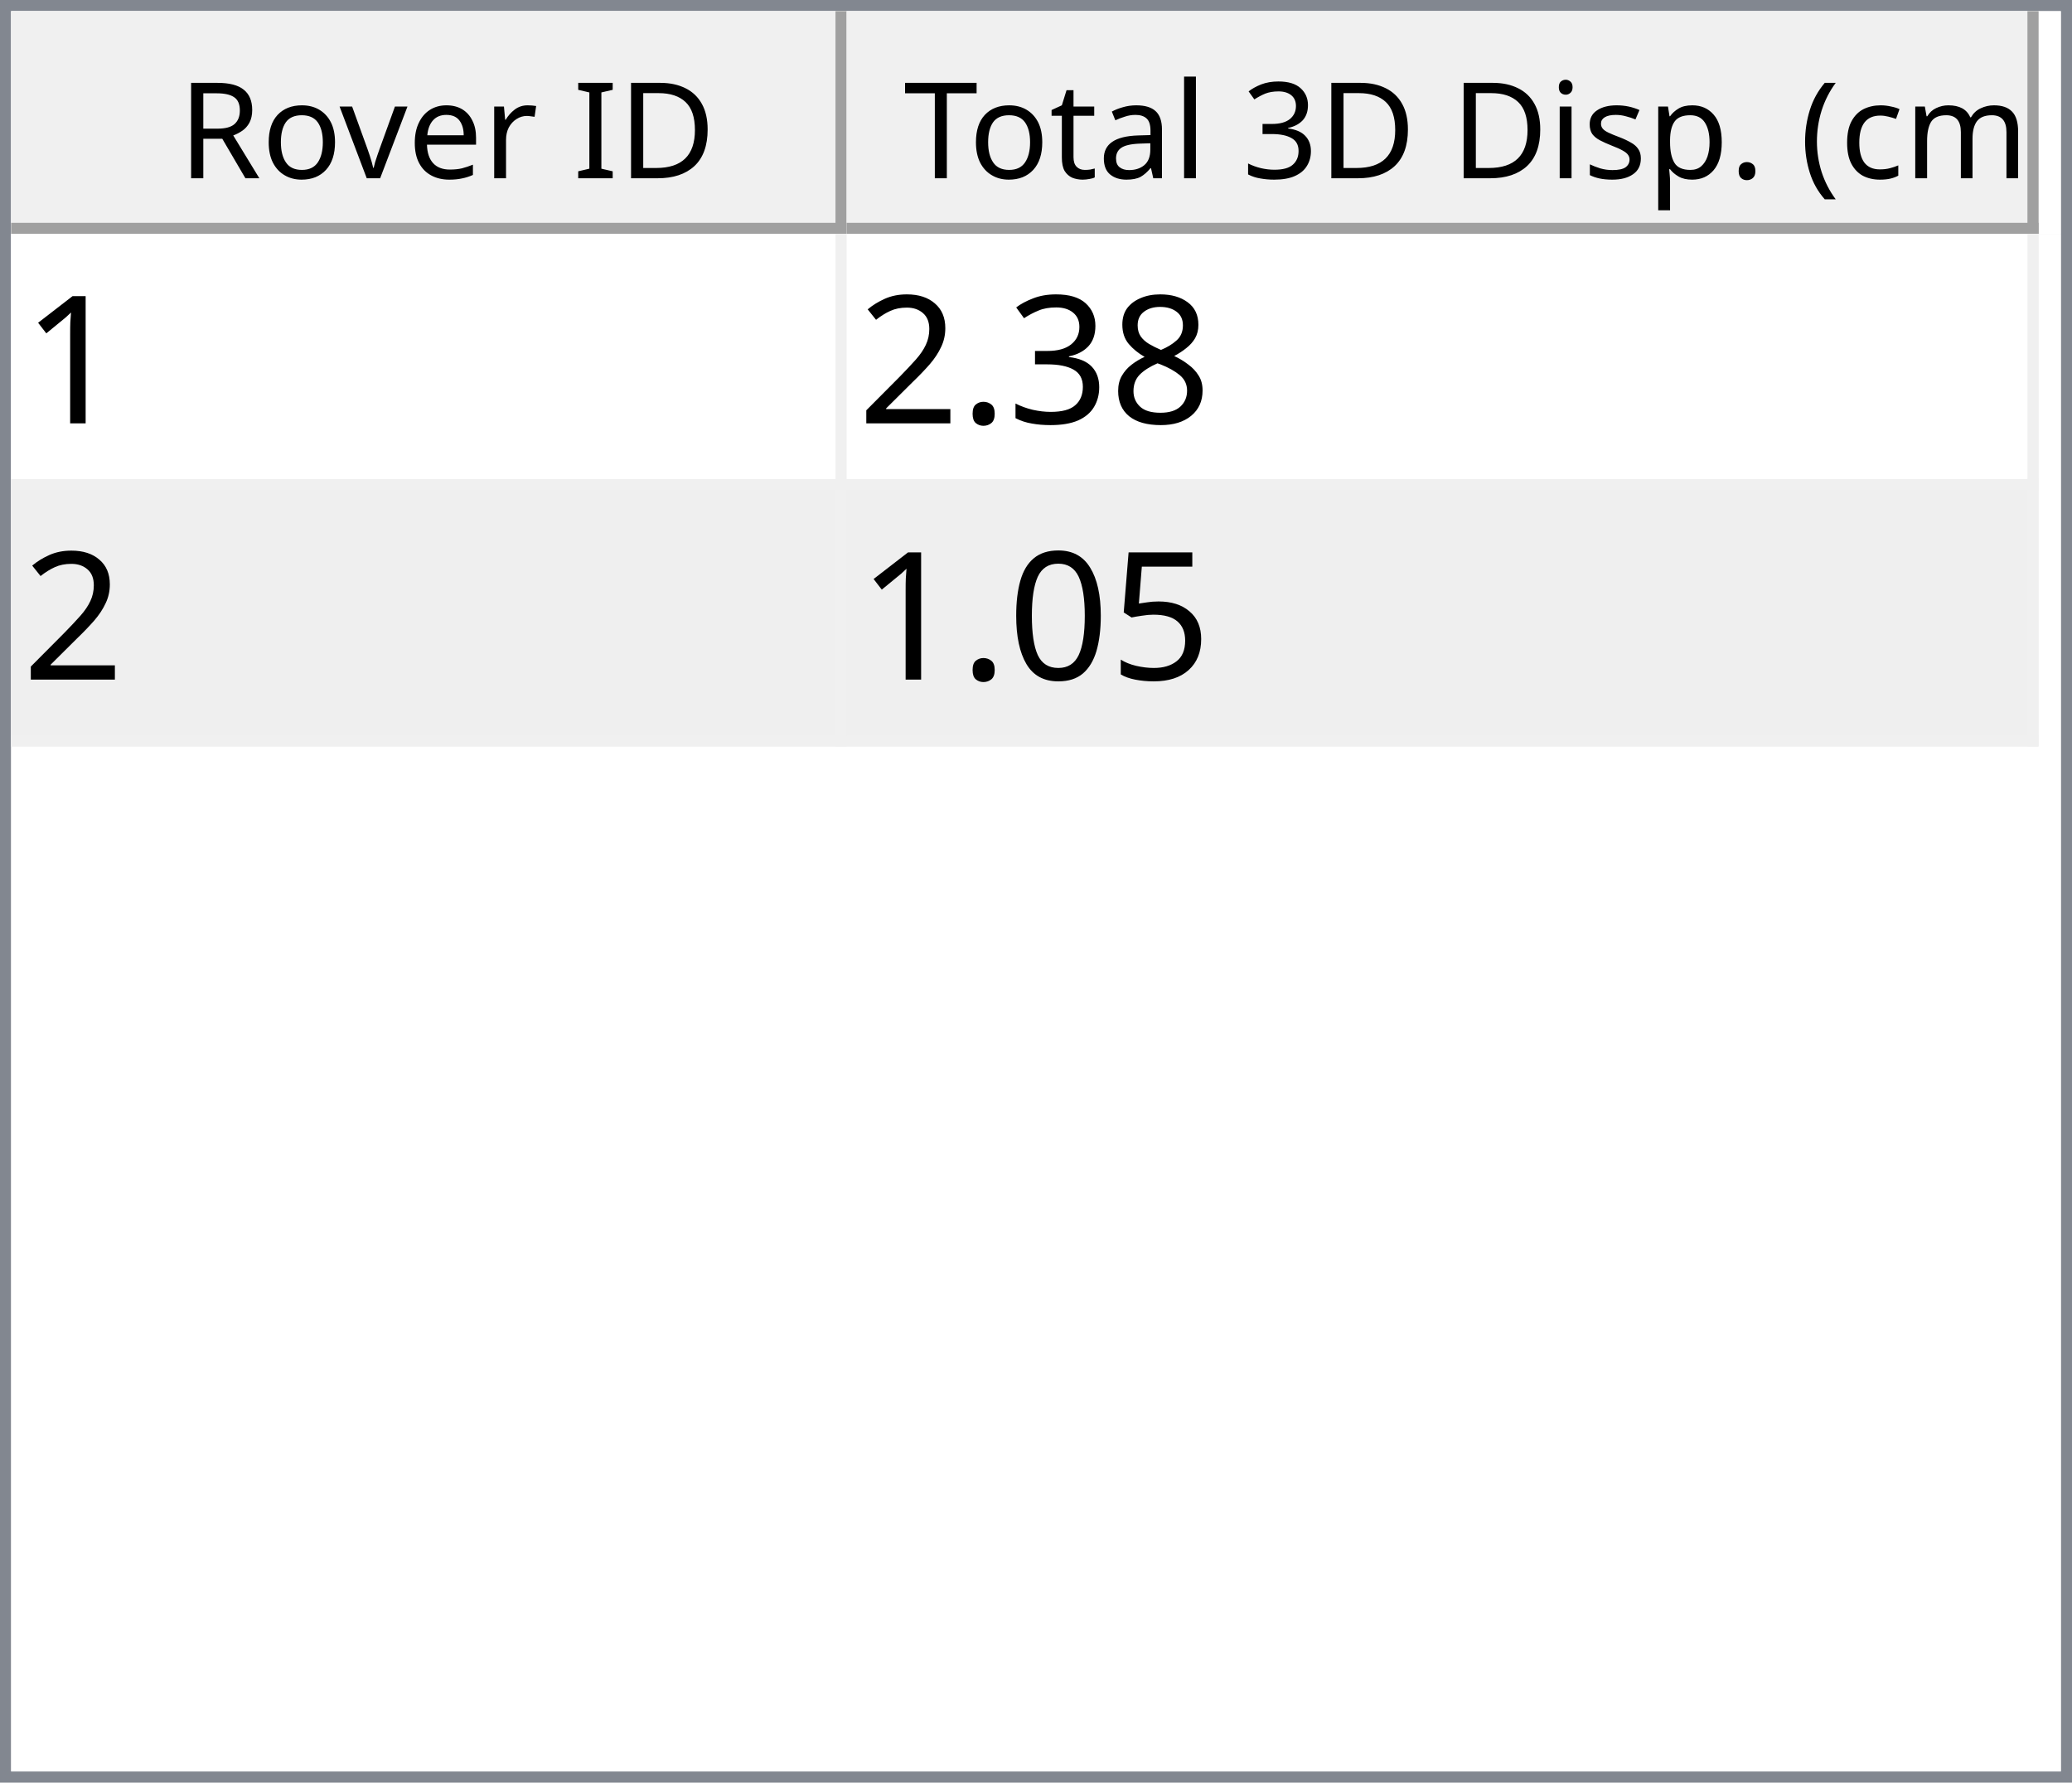
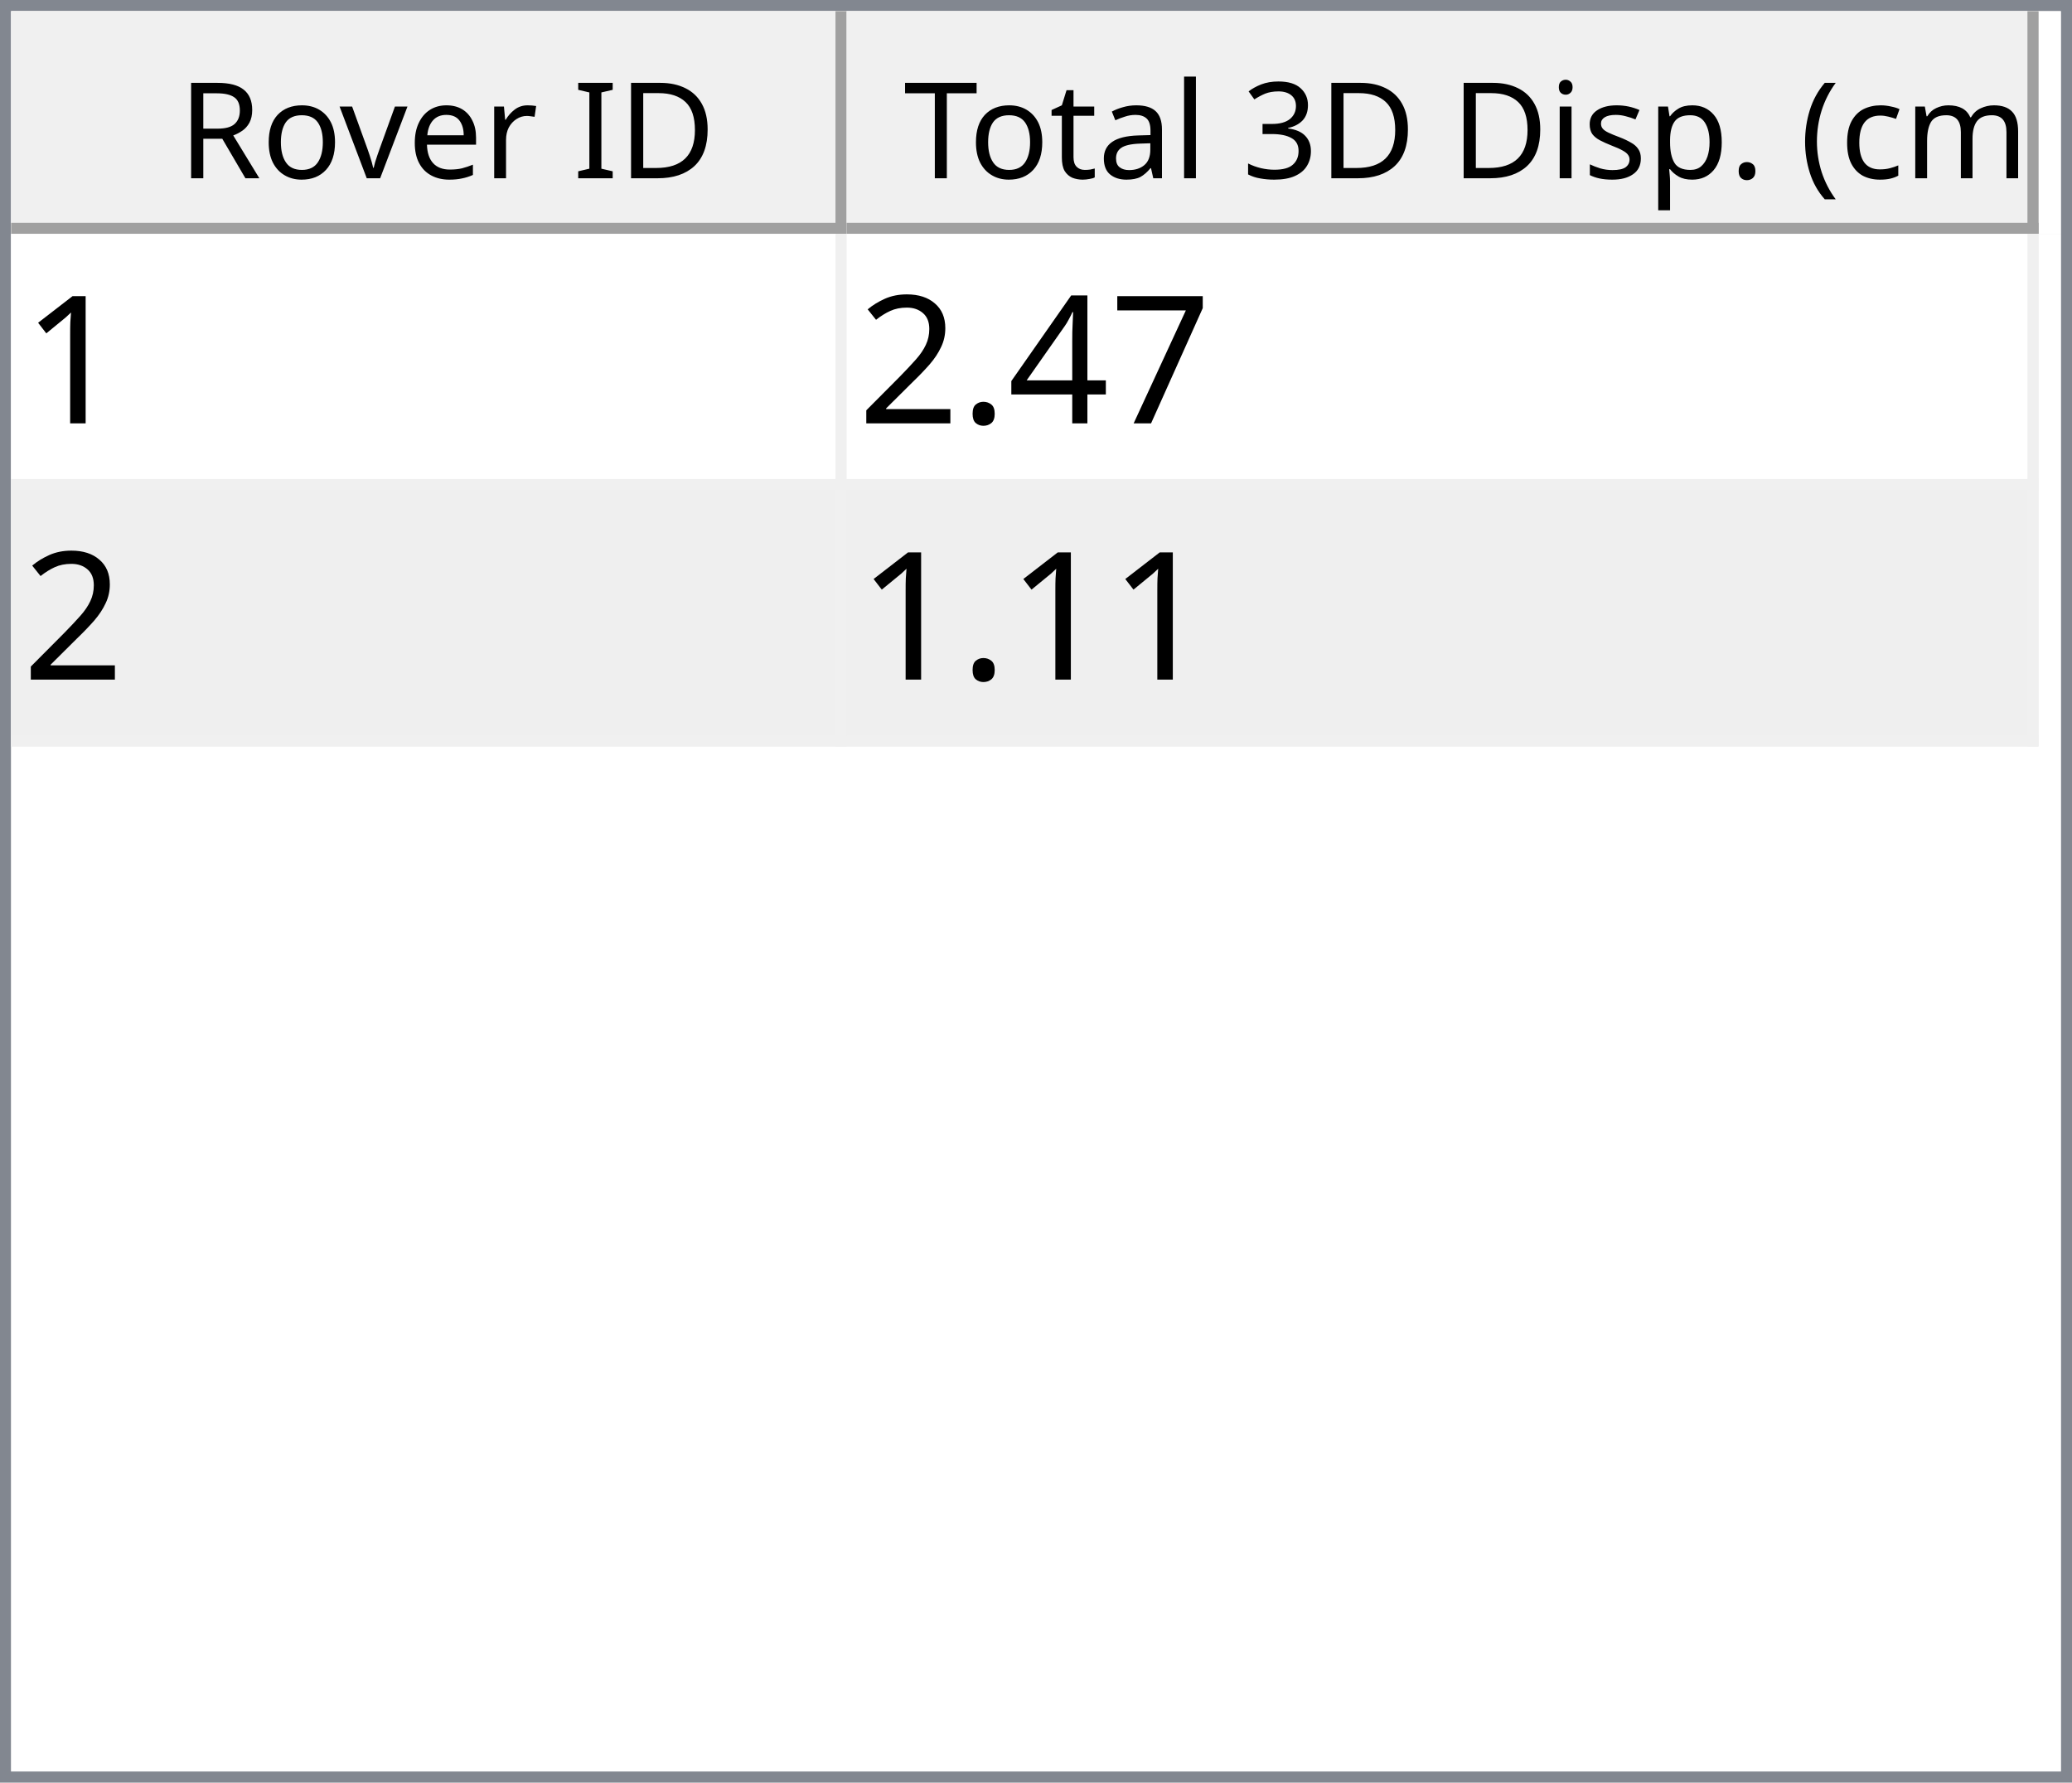
<svg xmlns="http://www.w3.org/2000/svg" style="fill-opacity:1; color-rendering:auto; color-interpolation:auto; text-rendering:auto; stroke:black; stroke-linecap:square; stroke-miterlimit:10; shape-rendering:auto; stroke-opacity:1; fill:black; stroke-dasharray:none; font-weight:normal; stroke-width:1; font-family:'Dialog'; font-style:normal; stroke-linejoin:miter; font-size:12px; stroke-dashoffset:0; image-rendering:auto;" width="186" height="160">
  <defs id="genericDefs" />
  <g>
    <defs id="defs1">
      <clipPath clipPathUnits="userSpaceOnUse" id="clipPath1">
        <path d="M0 0 L186 0 L186 160 L0 160 L0 0 Z" />
      </clipPath>
      <clipPath clipPathUnits="userSpaceOnUse" id="clipPath2">
        <path d="M0 0 L0 160 L186 160 L186 0 Z" />
      </clipPath>
      <clipPath clipPathUnits="userSpaceOnUse" id="clipPath3">
        <path d="M0 0 L0 20 L184 20 L184 0 Z" />
      </clipPath>
      <clipPath clipPathUnits="userSpaceOnUse" id="clipPath4">
        <path d="M0 0 L0 20 L75 20 L75 0 Z" />
      </clipPath>
      <clipPath clipPathUnits="userSpaceOnUse" id="clipPath5">
        <path d="M1 1 L1 19 L74 19 L74 1 Z" />
      </clipPath>
      <clipPath clipPathUnits="userSpaceOnUse" id="clipPath6">
        <path d="M0 0 L0 18 L73 18 L73 0 Z" />
      </clipPath>
      <clipPath clipPathUnits="userSpaceOnUse" id="clipPath7">
        <path d="M-0.5 -0.5 L-0.5 19.5 L74.5 19.5 L74.5 -0.5 Z" />
      </clipPath>
      <clipPath clipPathUnits="userSpaceOnUse" id="clipPath8">
        <path d="M0 0 L0 20 L107 20 L107 0 Z" />
      </clipPath>
      <clipPath clipPathUnits="userSpaceOnUse" id="clipPath9">
        <path d="M1 1 L1 19 L106 19 L106 1 Z" />
      </clipPath>
      <clipPath clipPathUnits="userSpaceOnUse" id="clipPath10">
        <path d="M0 0 L0 18 L105 18 L105 0 Z" />
      </clipPath>
      <clipPath clipPathUnits="userSpaceOnUse" id="clipPath11">
        <path d="M-0.5 -0.5 L-0.5 19.5 L106.5 19.5 L106.5 -0.5 Z" />
      </clipPath>
      <clipPath clipPathUnits="userSpaceOnUse" id="clipPath12">
        <path d="M0 0 L0 138 L184 138 L184 0 Z" />
      </clipPath>
      <clipPath clipPathUnits="userSpaceOnUse" id="clipPath13">
        <path d="M0 0 L0 46 L182 46 L182 0 Z" />
      </clipPath>
      <clipPath clipPathUnits="userSpaceOnUse" id="clipPath14">
        <path d="M-0.5 -0.5 L-0.5 45.5 L181.5 45.5 L181.5 -0.5 Z" />
      </clipPath>
      <clipPath clipPathUnits="userSpaceOnUse" id="clipPath15">
        <path d="M0 0 L0 22 L74 22 L74 0 Z" />
      </clipPath>
      <clipPath clipPathUnits="userSpaceOnUse" id="clipPath16">
        <path d="M0 0 L0 22 L106 22 L106 0 Z" />
      </clipPath>
      <font horiz-adv-x="64.551" id="font1">
        <font-face ascent="107.91" descent="25.098" units-per-em="100" style="font-style:normal; font-family:Segoe UI; font-weight:normal;" />
        <missing-glyph horiz-adv-x="64.551" d="M8.109 0 L8.109 68.266 L56.453 68.266 L56.453 0 L8.109 0 ZM15.328 7.234 L49.219 7.234 L49.219 61.031 L15.328 61.031 L15.328 7.234 Z" />
        <glyph unicode="D" horiz-adv-x="70.117" d="M9.188 0 L9.188 70.016 L28.516 70.016 Q65.531 70.016 65.531 35.891 Q65.531 19.672 55.25 9.836 Q44.969 0 27.734 0 L9.188 0 ZM17.391 62.594 L17.391 7.422 L27.828 7.422 Q41.609 7.422 49.273 14.797 Q56.938 22.172 56.938 35.688 Q56.938 62.594 28.328 62.594 L17.391 62.594 Z" />
        <glyph unicode="I" horiz-adv-x="26.611" d="M17.391 0 L9.188 0 L9.188 70.016 L17.391 70.016 L17.391 0 Z" />
        <glyph unicode=" " horiz-adv-x="27.393" d="" />
        <glyph unicode="r" horiz-adv-x="34.766" d="M34.188 41.891 Q32.078 43.5 28.125 43.5 Q23 43.5 19.555 38.672 Q16.109 33.844 16.109 25.484 L16.109 0 L8.109 0 L8.109 50 L16.109 50 L16.109 39.703 L16.312 39.703 Q18.016 44.969 21.531 47.922 Q25.047 50.875 29.391 50.875 Q32.516 50.875 34.188 50.203 L34.188 41.891 Z" />
        <glyph unicode="e" horiz-adv-x="52.295" d="M48.297 23 L12.984 23 Q13.188 14.656 17.484 10.109 Q21.781 5.562 29.297 5.562 Q37.75 5.562 44.828 11.141 L44.828 3.609 Q38.234 -1.172 27.391 -1.172 Q16.797 -1.172 10.742 5.641 Q4.688 12.453 4.688 24.812 Q4.688 36.469 11.305 43.82 Q17.922 51.172 27.734 51.172 Q37.547 51.172 42.922 44.828 Q48.297 38.484 48.297 27.203 L48.297 23 ZM40.094 29.781 Q40.047 36.719 36.75 40.578 Q33.453 44.438 27.594 44.438 Q21.922 44.438 17.969 40.383 Q14.016 36.328 13.094 29.781 L40.094 29.781 Z" />
        <glyph unicode="v" horiz-adv-x="47.9" d="M47.406 50 L27.484 0 L19.625 0 L0.688 50 L9.469 50 L22.172 13.672 Q23.578 9.672 23.922 6.688 L24.125 6.688 Q24.609 10.453 25.688 13.484 L38.969 50 L47.406 50 Z" />
        <glyph unicode="o" horiz-adv-x="58.594" d="M29 -1.172 Q17.922 -1.172 11.305 5.836 Q4.688 12.844 4.688 24.422 Q4.688 37.016 11.57 44.094 Q18.453 51.172 30.172 51.172 Q41.359 51.172 47.633 44.289 Q53.906 37.406 53.906 25.203 Q53.906 13.234 47.141 6.031 Q40.375 -1.172 29 -1.172 ZM29.594 44.438 Q21.875 44.438 17.383 39.188 Q12.891 33.938 12.891 24.703 Q12.891 15.828 17.43 10.695 Q21.969 5.562 29.594 5.562 Q37.359 5.562 41.531 10.594 Q45.703 15.625 45.703 24.906 Q45.703 34.281 41.531 39.359 Q37.359 44.438 29.594 44.438 Z" />
        <glyph unicode="R" horiz-adv-x="59.814" d="M59.375 0 L49.609 0 L37.891 19.625 Q36.281 22.359 34.766 24.289 Q33.25 26.219 31.664 27.438 Q30.078 28.656 28.25 29.219 Q26.422 29.781 24.125 29.781 L17.391 29.781 L17.391 0 L9.188 0 L9.188 70.016 L30.078 70.016 Q34.672 70.016 38.555 68.867 Q42.438 67.719 45.289 65.375 Q48.141 63.031 49.758 59.547 Q51.375 56.062 51.375 51.375 Q51.375 47.703 50.273 44.656 Q49.172 41.609 47.148 39.211 Q45.125 36.812 42.266 35.133 Q39.406 33.453 35.844 32.516 L35.844 32.328 Q37.594 31.547 38.891 30.547 Q40.188 29.547 41.359 28.18 Q42.531 26.812 43.68 25.078 Q44.828 23.344 46.234 21.047 L59.375 0 ZM17.391 62.594 L17.391 37.203 L28.516 37.203 Q31.594 37.203 34.203 38.133 Q36.812 39.062 38.719 40.797 Q40.625 42.531 41.703 45.047 Q42.781 47.562 42.781 50.688 Q42.781 56.297 39.141 59.445 Q35.5 62.594 28.609 62.594 L17.391 62.594 Z" />
        <glyph unicode=")" horiz-adv-x="30.176" d="M8.297 -15.922 L1.172 -15.922 Q16.406 2.344 16.406 26.812 Q16.406 51.469 1.078 70.016 L8.297 70.016 Q23.531 52.156 23.531 26.703 Q23.531 1.375 8.297 -15.922 Z" />
        <glyph unicode="m" horiz-adv-x="86.133" d="M79.109 0 L71.094 0 L71.094 28.719 Q71.094 37.016 68.531 40.727 Q65.969 44.438 59.906 44.438 Q54.781 44.438 51.195 39.75 Q47.609 35.062 47.609 28.516 L47.609 0 L39.594 0 L39.594 29.688 Q39.594 44.438 28.219 44.438 Q22.953 44.438 19.531 40.016 Q16.109 35.594 16.109 28.516 L16.109 0 L8.109 0 L8.109 50 L16.109 50 L16.109 42.094 L16.312 42.094 Q21.625 51.172 31.844 51.172 Q36.969 51.172 40.773 48.312 Q44.578 45.453 46 40.828 Q51.562 51.172 62.594 51.172 Q79.109 51.172 79.109 30.812 L79.109 0 Z" />
        <glyph unicode="c" horiz-adv-x="46.191" d="M42.188 2.297 Q36.422 -1.172 28.516 -1.172 Q17.828 -1.172 11.258 5.789 Q4.688 12.75 4.688 23.828 Q4.688 36.188 11.766 43.68 Q18.844 51.172 30.672 51.172 Q37.25 51.172 42.281 48.734 L42.281 40.531 Q36.719 44.438 30.375 44.438 Q22.703 44.438 17.797 38.945 Q12.891 33.453 12.891 24.516 Q12.891 15.719 17.508 10.641 Q22.125 5.562 29.891 5.562 Q36.422 5.562 42.188 9.906 L42.188 2.297 Z" />
        <glyph unicode="(" horiz-adv-x="30.176" d="M29.109 -15.922 L21.969 -15.922 Q6.844 1.375 6.844 26.703 Q6.844 52.156 21.969 70.016 L29.203 70.016 Q13.875 51.469 13.875 26.812 Q13.875 2.344 29.109 -15.922 Z" />
        <glyph unicode="." horiz-adv-x="21.68" d="M10.891 -1.078 Q8.641 -1.078 7.055 0.539 Q5.469 2.156 5.469 4.391 Q5.469 6.641 7.055 8.273 Q8.641 9.906 10.891 9.906 Q13.188 9.906 14.797 8.273 Q16.406 6.641 16.406 4.391 Q16.406 2.156 14.797 0.539 Q13.188 -1.078 10.891 -1.078 Z" />
        <glyph unicode="p" horiz-adv-x="58.789" d="M16.312 7.234 L16.109 7.234 L16.109 -23 L8.109 -23 L8.109 50 L16.109 50 L16.109 41.219 L16.312 41.219 Q22.219 51.172 33.594 51.172 Q43.266 51.172 48.688 44.461 Q54.109 37.75 54.109 26.469 Q54.109 13.922 48 6.375 Q41.891 -1.172 31.297 -1.172 Q21.578 -1.172 16.312 7.234 ZM16.109 27.391 L16.109 20.406 Q16.109 14.203 20.141 9.883 Q24.172 5.562 30.375 5.562 Q37.641 5.562 41.773 11.133 Q45.906 16.703 45.906 26.609 Q45.906 34.969 42.047 39.703 Q38.188 44.438 31.594 44.438 Q24.609 44.438 20.359 39.578 Q16.109 34.719 16.109 27.391 Z" />
        <glyph unicode="s" horiz-adv-x="42.432" d="M5.078 1.812 L5.078 10.406 Q11.625 5.562 19.484 5.562 Q30.031 5.562 30.031 12.594 Q30.031 14.594 29.125 15.992 Q28.219 17.391 26.68 18.461 Q25.141 19.531 23.07 20.383 Q21 21.234 18.609 22.172 Q15.281 23.484 12.766 24.828 Q10.25 26.172 8.57 27.859 Q6.891 29.547 6.031 31.695 Q5.172 33.844 5.172 36.719 Q5.172 40.234 6.789 42.945 Q8.406 45.656 11.086 47.484 Q13.766 49.312 17.211 50.242 Q20.656 51.172 24.312 51.172 Q30.812 51.172 35.938 48.922 L35.938 40.828 Q30.422 44.438 23.25 44.438 Q21 44.438 19.195 43.922 Q17.391 43.406 16.094 42.477 Q14.797 41.547 14.086 40.258 Q13.375 38.969 13.375 37.406 Q13.375 35.453 14.086 34.133 Q14.797 32.812 16.164 31.789 Q17.531 30.766 19.484 29.938 Q21.438 29.109 23.922 28.125 Q27.25 26.859 29.883 25.516 Q32.516 24.172 34.375 22.484 Q36.234 20.797 37.234 18.602 Q38.234 16.406 38.234 13.375 Q38.234 9.672 36.602 6.938 Q34.969 4.203 32.234 2.398 Q29.5 0.594 25.93 -0.289 Q22.359 -1.172 18.453 -1.172 Q10.75 -1.172 5.078 1.812 Z" />
        <glyph unicode="i" horiz-adv-x="24.219" d="M12.203 62.703 Q10.062 62.703 8.547 64.164 Q7.031 65.625 7.031 67.875 Q7.031 70.125 8.547 71.609 Q10.062 73.094 12.203 73.094 Q14.406 73.094 15.945 71.609 Q17.484 70.125 17.484 67.875 Q17.484 65.719 15.945 64.211 Q14.406 62.703 12.203 62.703 ZM16.109 0 L8.109 0 L8.109 50 L16.109 50 L16.109 0 Z" />
        <glyph unicode="3" horiz-adv-x="53.906" d="M46.531 19.828 Q46.531 15.094 44.75 11.211 Q42.969 7.328 39.719 4.57 Q36.469 1.812 31.93 0.297 Q27.391 -1.219 21.922 -1.219 Q11.922 -1.219 6 2.594 L6 11.188 Q13.094 5.609 22.219 5.609 Q25.875 5.609 28.828 6.539 Q31.781 7.469 33.906 9.227 Q36.031 10.984 37.18 13.477 Q38.328 15.969 38.328 19.094 Q38.328 32.812 18.797 32.812 L12.984 32.812 L12.984 39.594 L18.5 39.594 Q35.797 39.594 35.797 52.484 Q35.797 64.406 22.609 64.406 Q15.188 64.406 8.688 59.422 L8.688 67.188 Q15.375 71.188 24.609 71.188 Q29 71.188 32.57 69.969 Q36.141 68.75 38.68 66.555 Q41.219 64.359 42.609 61.281 Q44 58.203 44 54.5 Q44 40.672 30.031 36.719 L30.031 36.531 Q33.594 36.141 36.625 34.797 Q39.656 33.453 41.852 31.305 Q44.047 29.156 45.289 26.25 Q46.531 23.344 46.531 19.828 Z" />
        <glyph unicode="l" horiz-adv-x="24.219" d="M16.109 0 L8.109 0 L8.109 74.031 L16.109 74.031 L16.109 0 Z" />
        <glyph unicode="a" horiz-adv-x="50.879" d="M43.891 0 L35.891 0 L35.891 7.812 L35.688 7.812 Q30.469 -1.172 20.312 -1.172 Q12.844 -1.172 8.617 2.781 Q4.391 6.734 4.391 13.281 Q4.391 27.297 20.906 29.594 L35.891 31.688 Q35.891 44.438 25.594 44.438 Q16.547 44.438 9.281 38.281 L9.281 46.484 Q16.656 51.172 26.266 51.172 Q43.891 51.172 43.891 32.516 L43.891 0 ZM35.891 25.297 L23.828 23.641 Q18.266 22.859 15.43 20.875 Q12.594 18.891 12.594 13.875 Q12.594 10.203 15.211 7.883 Q17.828 5.562 22.172 5.562 Q28.125 5.562 32.008 9.742 Q35.891 13.922 35.891 20.312 L35.891 25.297 Z" />
        <glyph unicode="t" horiz-adv-x="33.887" d="M31.297 0.484 Q28.469 -1.078 23.828 -1.078 Q10.688 -1.078 10.688 13.578 L10.688 43.172 L2.094 43.172 L2.094 50 L10.688 50 L10.688 62.203 L18.703 64.797 L18.703 50 L31.297 50 L31.297 43.172 L18.703 43.172 L18.703 14.984 Q18.703 9.969 20.414 7.82 Q22.125 5.672 26.078 5.672 Q29.109 5.672 31.297 7.328 L31.297 0.484 Z" />
        <glyph unicode="T" horiz-adv-x="52.393" d="M50.594 62.594 L30.375 62.594 L30.375 0 L22.172 0 L22.172 62.594 L2 62.594 L2 70.016 L50.594 70.016 L50.594 62.594 Z" />
      </font>
      <font horiz-adv-x="75.0" id="font2">
        <font-face ascent="100.537" descent="21.973" units-per-em="100" style="font-style:normal; font-family:sans-serif; font-weight:normal;" />
        <missing-glyph horiz-adv-x="75.0" d="M12.5 0 L12.5 62.5 L62.5 62.5 L62.5 0 L12.5 0 ZM14.062 1.562 L60.938 1.562 L60.938 60.938 L14.062 60.938 L14.062 1.562 Z" />
        <glyph unicode="1" horiz-adv-x="55.615" d="M37.25 0 L28.469 0 L28.469 56 Q25.297 52.984 20.141 49.953 Q14.984 46.922 10.891 45.406 L10.891 53.906 Q18.266 57.375 23.781 62.305 Q29.297 67.234 31.594 71.875 L37.25 71.875 L37.25 0 Z" />
-         <glyph unicode="8" horiz-adv-x="55.615" d="M17.672 38.812 Q12.203 40.828 9.57 44.539 Q6.938 48.25 6.938 53.422 Q6.938 61.234 12.555 66.555 Q18.172 71.875 27.484 71.875 Q36.859 71.875 42.578 66.43 Q48.297 60.984 48.297 53.172 Q48.297 48.188 45.68 44.508 Q43.062 40.828 37.75 38.812 Q44.344 36.672 47.781 31.883 Q51.219 27.094 51.219 20.453 Q51.219 11.281 44.727 5.031 Q38.234 -1.219 27.641 -1.219 Q17.047 -1.219 10.547 5.055 Q4.047 11.328 4.047 20.703 Q4.047 27.688 7.594 32.398 Q11.141 37.109 17.672 38.812 ZM15.922 53.719 Q15.922 48.641 19.195 45.414 Q22.469 42.188 27.688 42.188 Q32.766 42.188 36.016 45.383 Q39.266 48.578 39.266 53.219 Q39.266 58.062 35.914 61.359 Q32.562 64.656 27.594 64.656 Q22.562 64.656 19.242 61.43 Q15.922 58.203 15.922 53.719 ZM13.094 20.656 Q13.094 16.891 14.875 13.375 Q16.656 9.859 20.172 7.93 Q23.688 6 27.734 6 Q34.031 6 38.133 10.055 Q42.234 14.109 42.234 20.359 Q42.234 26.703 38.016 30.859 Q33.797 35.016 27.438 35.016 Q21.234 35.016 17.164 30.914 Q13.094 26.812 13.094 20.656 Z" />
-         <glyph unicode="3" horiz-adv-x="55.615" d="M4.203 18.891 L12.984 20.062 Q14.5 12.594 18.141 9.297 Q21.781 6 27 6 Q33.203 6 37.477 10.297 Q41.75 14.594 41.75 20.953 Q41.75 27 37.797 30.93 Q33.844 34.859 27.734 34.859 Q25.25 34.859 21.531 33.891 L22.516 41.609 Q23.391 41.5 23.922 41.5 Q29.547 41.5 34.039 44.43 Q38.531 47.359 38.531 53.469 Q38.531 58.297 35.258 61.477 Q31.984 64.656 26.812 64.656 Q21.688 64.656 18.266 61.43 Q14.844 58.203 13.875 51.766 L5.078 53.328 Q6.688 62.156 12.398 67.016 Q18.109 71.875 26.609 71.875 Q32.469 71.875 37.398 69.359 Q42.328 66.844 44.945 62.5 Q47.562 58.156 47.562 53.266 Q47.562 48.641 45.07 44.828 Q42.578 41.016 37.703 38.766 Q44.047 37.312 47.562 32.695 Q51.078 28.078 51.078 21.141 Q51.078 11.766 44.242 5.25 Q37.406 -1.266 26.953 -1.266 Q17.531 -1.266 11.305 4.352 Q5.078 9.969 4.203 18.891 Z" />
+         <glyph unicode="7" horiz-adv-x="55.615" d="M4.734 62.203 L4.734 70.656 L51.078 70.656 L51.078 63.812 Q44.234 56.547 37.523 44.484 Q30.812 32.422 27.156 19.672 Q24.516 10.688 23.781 0 L14.75 0 Q14.891 8.453 18.062 20.414 Q21.234 32.375 27.172 43.484 Q33.109 54.594 39.797 62.203 L4.734 62.203 Z" />
+         <glyph unicode="4" horiz-adv-x="55.615" d="M32.328 0 L32.328 17.141 L1.266 17.141 L1.266 25.203 L33.938 71.578 L41.109 71.578 L41.109 25.203 L50.781 25.203 L50.781 17.141 L41.109 17.141 L41.109 0 L32.328 0 ZM32.328 25.203 L32.328 57.469 L9.906 25.203 L32.328 25.203 Z" />
        <glyph unicode="." horiz-adv-x="27.783" d="M9.078 0 L9.078 10.016 L19.094 10.016 L19.094 0 L9.078 0 Z" />
        <glyph unicode="2" horiz-adv-x="55.615" d="M50.344 8.453 L50.344 0 L3.031 0 Q2.938 3.172 4.047 6.109 Q5.859 10.938 9.836 15.625 Q13.812 20.312 21.344 26.469 Q33.016 36.031 37.117 41.625 Q41.219 47.219 41.219 52.203 Q41.219 57.422 37.477 61.008 Q33.734 64.594 27.734 64.594 Q21.391 64.594 17.578 60.789 Q13.766 56.984 13.719 50.25 L4.688 51.172 Q5.609 61.281 11.664 66.578 Q17.719 71.875 27.938 71.875 Q38.234 71.875 44.242 66.164 Q50.25 60.453 50.25 52 Q50.25 47.703 48.492 43.555 Q46.734 39.406 42.656 34.812 Q38.578 30.219 29.109 22.219 Q21.188 15.578 18.945 13.211 Q16.703 10.844 15.234 8.453 L50.344 8.453 Z" />
-         <glyph unicode="5" horiz-adv-x="55.615" d="M4.156 18.75 L13.375 19.531 Q14.406 12.797 18.141 9.398 Q21.875 6 27.156 6 Q33.5 6 37.891 10.789 Q42.281 15.578 42.281 23.484 Q42.281 31 38.062 35.352 Q33.844 39.703 27 39.703 Q22.75 39.703 19.336 37.773 Q15.922 35.844 13.969 32.766 L5.719 33.844 L12.641 70.609 L48.25 70.609 L48.25 62.203 L19.672 62.203 L15.828 42.969 Q22.266 47.469 29.344 47.469 Q38.719 47.469 45.164 40.969 Q51.609 34.469 51.609 24.266 Q51.609 14.547 45.953 7.469 Q39.062 -1.219 27.156 -1.219 Q17.391 -1.219 11.211 4.25 Q5.031 9.719 4.156 18.75 Z" />
-         <glyph unicode="0" horiz-adv-x="55.615" d="M4.156 35.297 Q4.156 48 6.766 55.742 Q9.375 63.484 14.523 67.68 Q19.672 71.875 27.484 71.875 Q33.25 71.875 37.594 69.555 Q41.938 67.234 44.773 62.867 Q47.609 58.5 49.219 52.227 Q50.828 45.953 50.828 35.297 Q50.828 22.703 48.242 14.969 Q45.656 7.234 40.508 3.008 Q35.359 -1.219 27.484 -1.219 Q17.141 -1.219 11.234 6.203 Q4.156 15.141 4.156 35.297 ZM13.188 35.297 Q13.188 17.672 17.312 11.836 Q21.438 6 27.484 6 Q33.547 6 37.672 11.859 Q41.797 17.719 41.797 35.297 Q41.797 52.984 37.672 58.789 Q33.547 64.594 27.391 64.594 Q21.344 64.594 17.719 59.469 Q13.188 52.938 13.188 35.297 Z" />
      </font>
    </defs>
    <g style="fill:white; stroke:white;">
      <rect x="0" y="0" width="186" style="clip-path:url(#clipPath1); stroke:none;" height="160" />
    </g>
    <g style="fill:white; text-rendering:optimizeSpeed; color-rendering:optimizeSpeed; image-rendering:optimizeSpeed; shape-rendering:crispEdges; stroke:white; color-interpolation:sRGB;">
      <rect x="0" width="186" height="160" y="0" style="stroke:none;" />
      <path style="stroke:none;" d="M0 160 L186 160 L186 0 L0 0 Z" />
    </g>
    <g style="fill:rgb(240,240,240); font-family:'Segoe UI'; stroke:rgb(240,240,240);">
      <rect x="0" y="0" width="186" style="clip-path:url(#clipPath2); stroke:none;" height="160" />
    </g>
    <g style="fill:rgb(130,135,144); font-family:'Segoe UI'; stroke:rgb(130,135,144);">
      <path d="M0 0 L186 0 L186 160 L0 160 L0 0 ZM1 1 L185 1 L185 159 L1 159 L1 1 Z" style="fill-rule:evenodd; clip-path:url(#clipPath2); stroke:none;" />
    </g>
    <g style="fill:white; font-family:'Segoe UI'; stroke:white;" transform="translate(1,1)">
      <rect x="0" y="0" width="184" style="clip-path:url(#clipPath3); stroke:none;" height="20" />
    </g>
    <g style="fill:rgb(240,240,240); font-family:'Segoe UI'; stroke:rgb(240,240,240);" transform="translate(1,1)">
      <rect x="0" y="0" width="75" style="clip-path:url(#clipPath4); stroke:none;" height="20" />
    </g>
    <g style="font-family:'Segoe UI';" transform="translate(2,2)">
      <text x="14" xml:space="preserve" y="14" style="clip-path:url(#clipPath6); stroke:none;">Rover ID</text>
    </g>
    <g style="fill:rgb(160,160,160); font-family:'Segoe UI'; stroke:rgb(160,160,160); stroke-linejoin:bevel;" transform="translate(1.5,1.5)">
      <line x1="74" x2="74" y1="0" style="fill:none; clip-path:url(#clipPath7);" y2="19" />
    </g>
    <g style="fill:rgb(160,160,160); font-family:'Segoe UI'; stroke:rgb(160,160,160); stroke-linejoin:bevel;" transform="matrix(1,0,0,1,1,1) translate(0.5,0.5)">
      <line x1="0" x2="74" y1="19" style="fill:none; clip-path:url(#clipPath7);" y2="19" />
    </g>
    <g style="fill:rgb(240,240,240); font-family:'Segoe UI'; stroke:rgb(240,240,240);" transform="translate(76,1)">
      <rect x="0" y="0" width="107" style="clip-path:url(#clipPath8); stroke:none;" height="20" />
    </g>
    <g style="font-family:'Segoe UI';" transform="translate(77,2)">
      <text x="1" xml:space="preserve" y="14" style="clip-path:url(#clipPath10); stroke:none;"> Total 3D Disp. (cm)</text>
    </g>
    <g style="fill:rgb(160,160,160); font-family:'Segoe UI'; stroke:rgb(160,160,160); stroke-linejoin:bevel;" transform="translate(76.5,1.5)">
      <line x1="106" x2="106" y1="0" style="fill:none; clip-path:url(#clipPath11);" y2="19" />
    </g>
    <g style="fill:rgb(160,160,160); font-family:'Segoe UI'; stroke:rgb(160,160,160); stroke-linejoin:bevel;" transform="matrix(1,0,0,1,76,1) translate(0.5,0.5)">
      <line x1="0" x2="106" y1="19" style="fill:none; clip-path:url(#clipPath11);" y2="19" />
    </g>
    <g style="fill:white; font-family:'Segoe UI'; stroke:white;" transform="translate(1,21)">
      <rect x="0" y="0" width="184" style="clip-path:url(#clipPath12); stroke:none;" height="138" />
    </g>
    <g style="fill:rgb(240,240,240); font-size:16px; font-family:sans-serif; stroke:rgb(240,240,240);" transform="translate(1,21)">
      <rect x="0" y="0" width="182" style="clip-path:url(#clipPath13); stroke:none;" height="46" />
      <line transform="translate(0.5,0.5)" x1="0" x2="181" y1="22" style="clip-path:url(#clipPath14); fill:none; stroke-linejoin:bevel;" y2="22" />
    </g>
    <g transform="matrix(1,0,0,1,1,21) translate(0.5,0.5)" style="fill:rgb(240,240,240); font-size:16px; font-family:sans-serif; stroke:rgb(240,240,240); stroke-linejoin:bevel;">
      <line x1="0" x2="181" y1="45" style="fill:none; clip-path:url(#clipPath14);" y2="45" />
    </g>
    <g transform="matrix(1,0,0,1,1,21) translate(0.5,0.5)" style="fill:rgb(240,240,240); font-size:16px; font-family:sans-serif; stroke:rgb(240,240,240); stroke-linejoin:bevel;">
      <line x1="74" x2="74" y1="0" style="fill:none; clip-path:url(#clipPath14);" y2="45" />
    </g>
    <g transform="matrix(1,0,0,1,1,21) translate(0.5,0.5)" style="fill:rgb(240,240,240); font-size:16px; font-family:sans-serif; stroke:rgb(240,240,240); stroke-linejoin:bevel;">
      <line x1="181" x2="181" y1="0" style="fill:none; clip-path:url(#clipPath14);" y2="45" />
    </g>
    <g style="fill:white; font-size:16px; font-family:sans-serif; stroke:white;" transform="matrix(1,0,0,1,1,21)">
      <rect x="0" y="0" width="74" style="clip-path:url(#clipPath15); stroke:none;" height="22" />
      <text x="1" y="17" style="fill:black; clip-path:url(#clipPath15); stroke:none;" xml:space="preserve">1</text>
    </g>
    <g style="fill:white; font-size:16px; font-family:sans-serif; stroke:white;" transform="matrix(1,0,0,1,1,21) translate(75,0)">
      <rect x="0" y="0" width="106" style="clip-path:url(#clipPath16); stroke:none;" height="22" />
-       <text x="1" y="17" style="fill:black; clip-path:url(#clipPath16); stroke:none;" xml:space="preserve">2.38</text>
+       <text x="1" y="17" style="fill:black; clip-path:url(#clipPath16); stroke:none;" xml:space="preserve">2.47</text>
    </g>
    <g style="fill:rgb(239,239,239); font-size:16px; font-family:sans-serif; stroke:rgb(239,239,239);" transform="matrix(1,0,0,1,1,21) translate(0,23)">
      <rect x="0" y="0" width="74" style="clip-path:url(#clipPath15); stroke:none;" height="22" />
      <text x="1" y="17" style="fill:black; clip-path:url(#clipPath15); stroke:none;" xml:space="preserve">2</text>
    </g>
    <g style="fill:rgb(239,239,239); font-size:16px; font-family:sans-serif; stroke:rgb(239,239,239);" transform="matrix(1,0,0,1,1,21) translate(75,23)">
      <rect x="0" y="0" width="106" style="clip-path:url(#clipPath16); stroke:none;" height="22" />
-       <text x="1" y="17" style="fill:black; clip-path:url(#clipPath16); stroke:none;" xml:space="preserve">1.05</text>
+       <text x="1" y="17" style="fill:black; clip-path:url(#clipPath16); stroke:none;" xml:space="preserve">1.11</text>
    </g>
  </g>
</svg>
